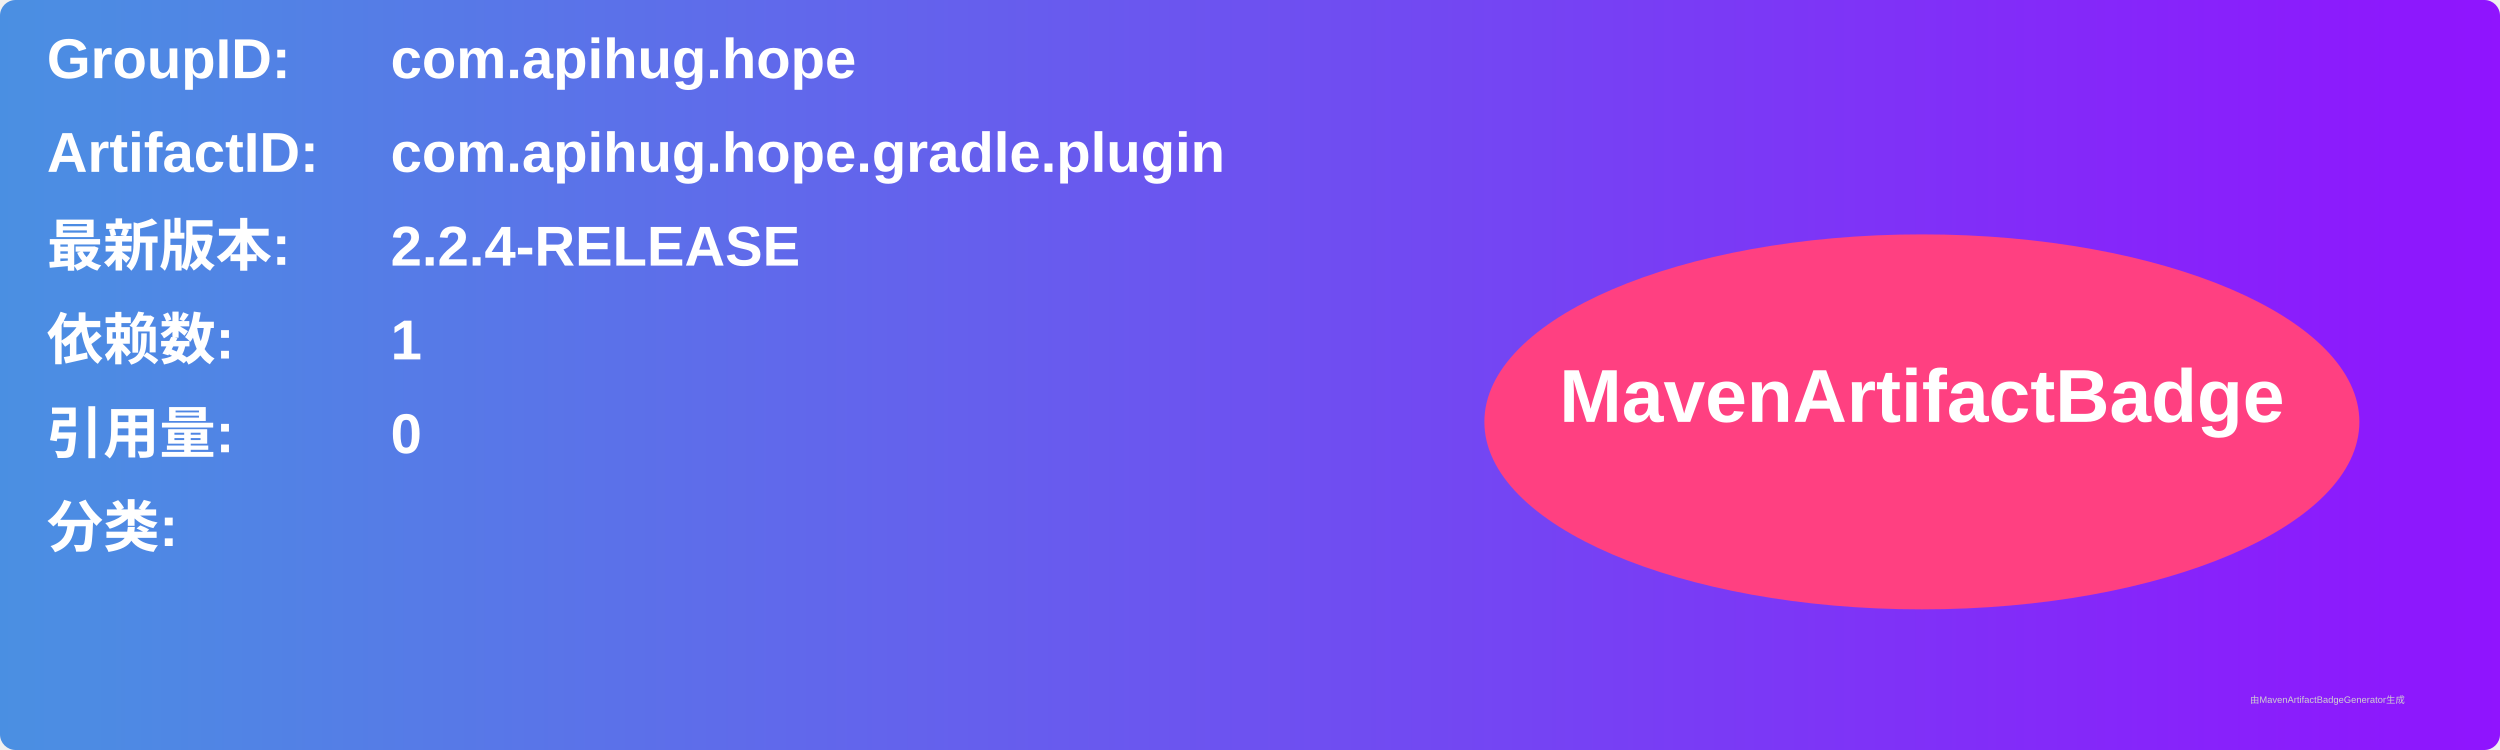
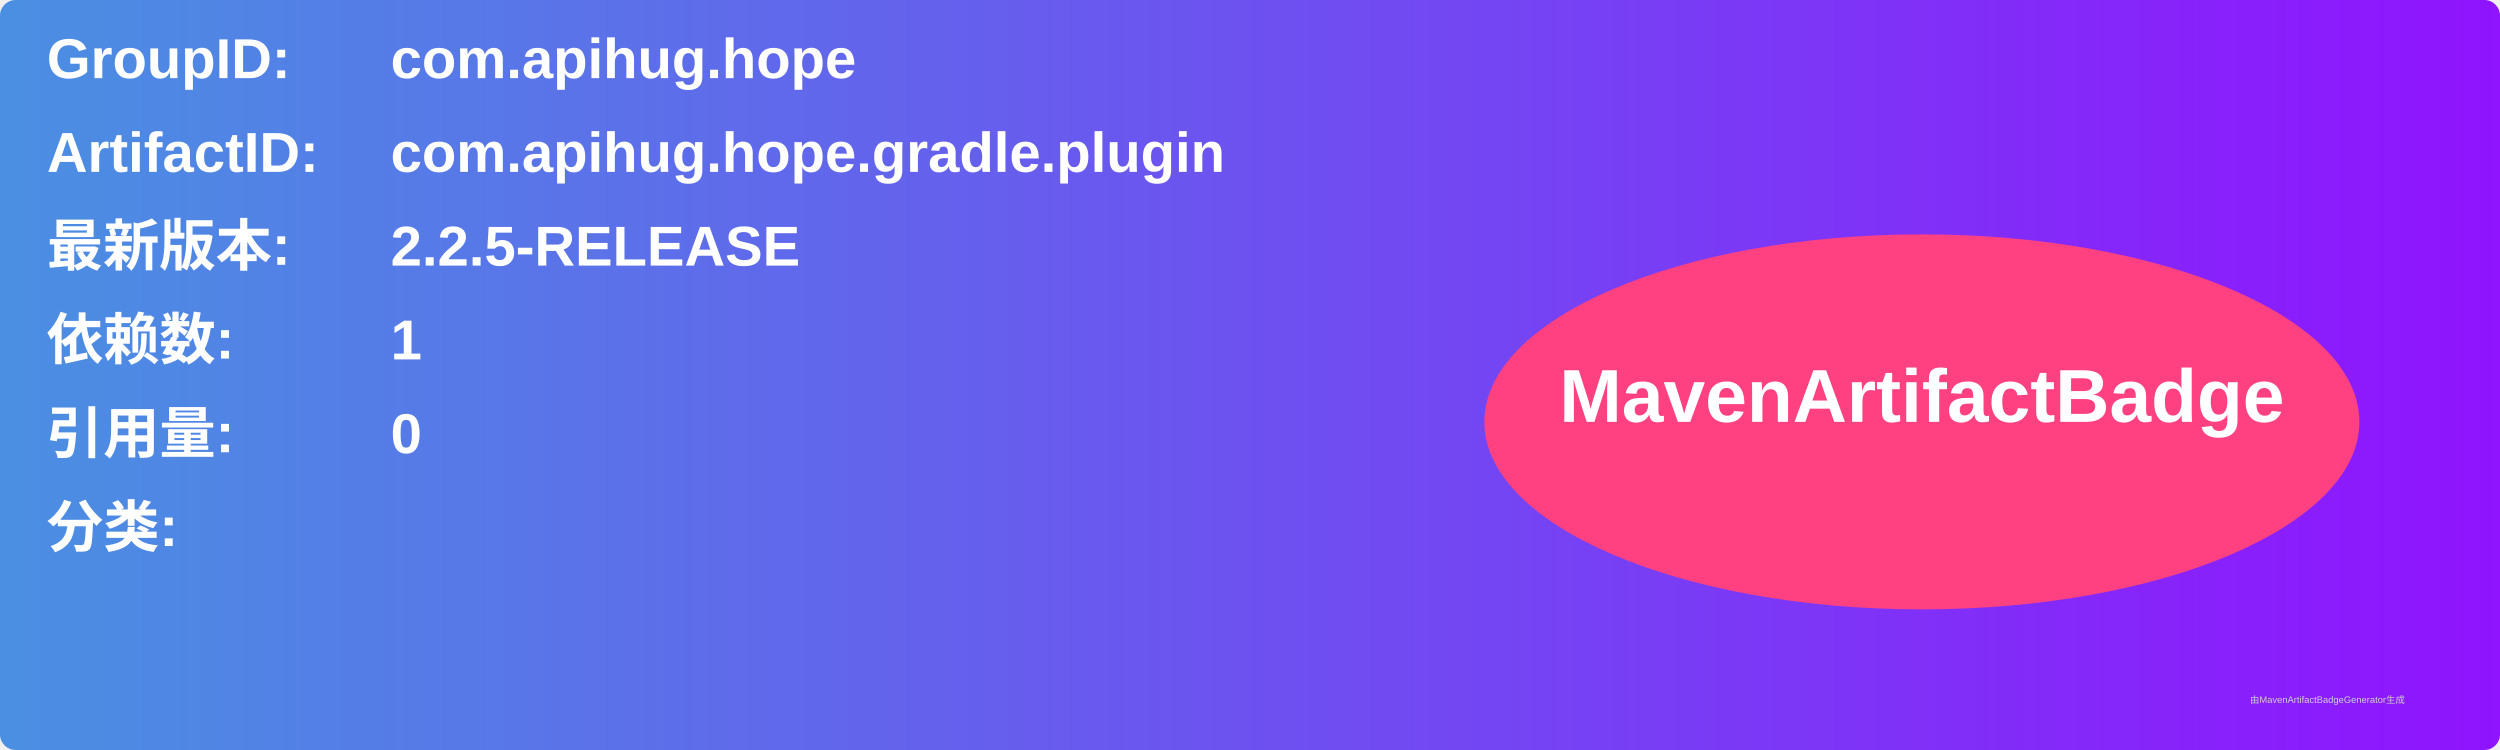
<svg xmlns="http://www.w3.org/2000/svg" width="800" height="240" viewBox="0 0 800 240">
  <linearGradient id="grad" x1="0%" y1="0%" x2="100%" y2="0%">
    <stop offset="0%" stop-color="#4a90e2" />
    <stop offset="100%" stop-color="#9013fe" />
  </linearGradient>
  <rect width="100%" height="100%" rx="5" ry="5" fill="url(#grad)" />
  <g transform="translate(15, 15)">
    <text x="0" y="10" font-family="Arial" font-size="18" fill="white" font-weight="bold" width="260">GroupID:</text>
    <text x="110" y="10" font-family="Arial" font-size="18" fill="white" font-weight="bold" width="460">com.apihug.hope</text>
    <text x="0" y="40" font-family="Arial" font-size="18" fill="white" font-weight="bold" width="260">ArtifactID:</text>
    <text x="110" y="40" font-family="Arial" font-size="18" fill="white" font-weight="bold" width="460">com.apihug.hope.gradle.plugin</text>
    <text x="0" y="70" font-family="Arial" font-size="18" fill="white" font-weight="bold">最新版本:</text>
    <text x="110" y="70" font-family="Arial" font-size="18" fill="white" font-weight="bold">
-       <tspan font-weight="bold">2.2.4-RELEASE</tspan>
+       <tspan font-weight="bold">2.2.5-RELEASE</tspan>
    </text>
    <text x="0" y="100" font-family="Arial" font-size="18" fill="white" font-weight="bold">依赖数: </text>
    <text x="110" y="100" font-family="Arial" font-size="18" fill="white">
      <tspan font-weight="bold">1</tspan>
    </text>
    <text x="0" y="130" font-family="Arial" font-size="18" fill="white" font-weight="bold">引用量: </text>
    <text x="110" y="130" font-family="Arial" font-size="18" fill="white">
      <tspan font-weight="bold">0</tspan>
    </text>
    <text x="0" y="160" font-family="Arial" font-size="18" fill="white" font-weight="bold">分类:</text>
    <text x="10" y="190" font-family="Arial" font-size="10" fill="white">
      <tspan font-weight="bold" />
    </text>
    <ellipse cx="600" cy="120" rx="140" ry="60" fill="#ff4081" />
    <text x="600" y="120" text-anchor="middle" font-family="Arial" font-size="24" fill="white" font-weight="bold">MavenArtifactBadge</text>
  </g>
  <text x="720" y="225" font-family="Arial" font-size="3" fill="#d0d0d0">由MavenArtifactBadgeGenerator生成</text>
</svg>
